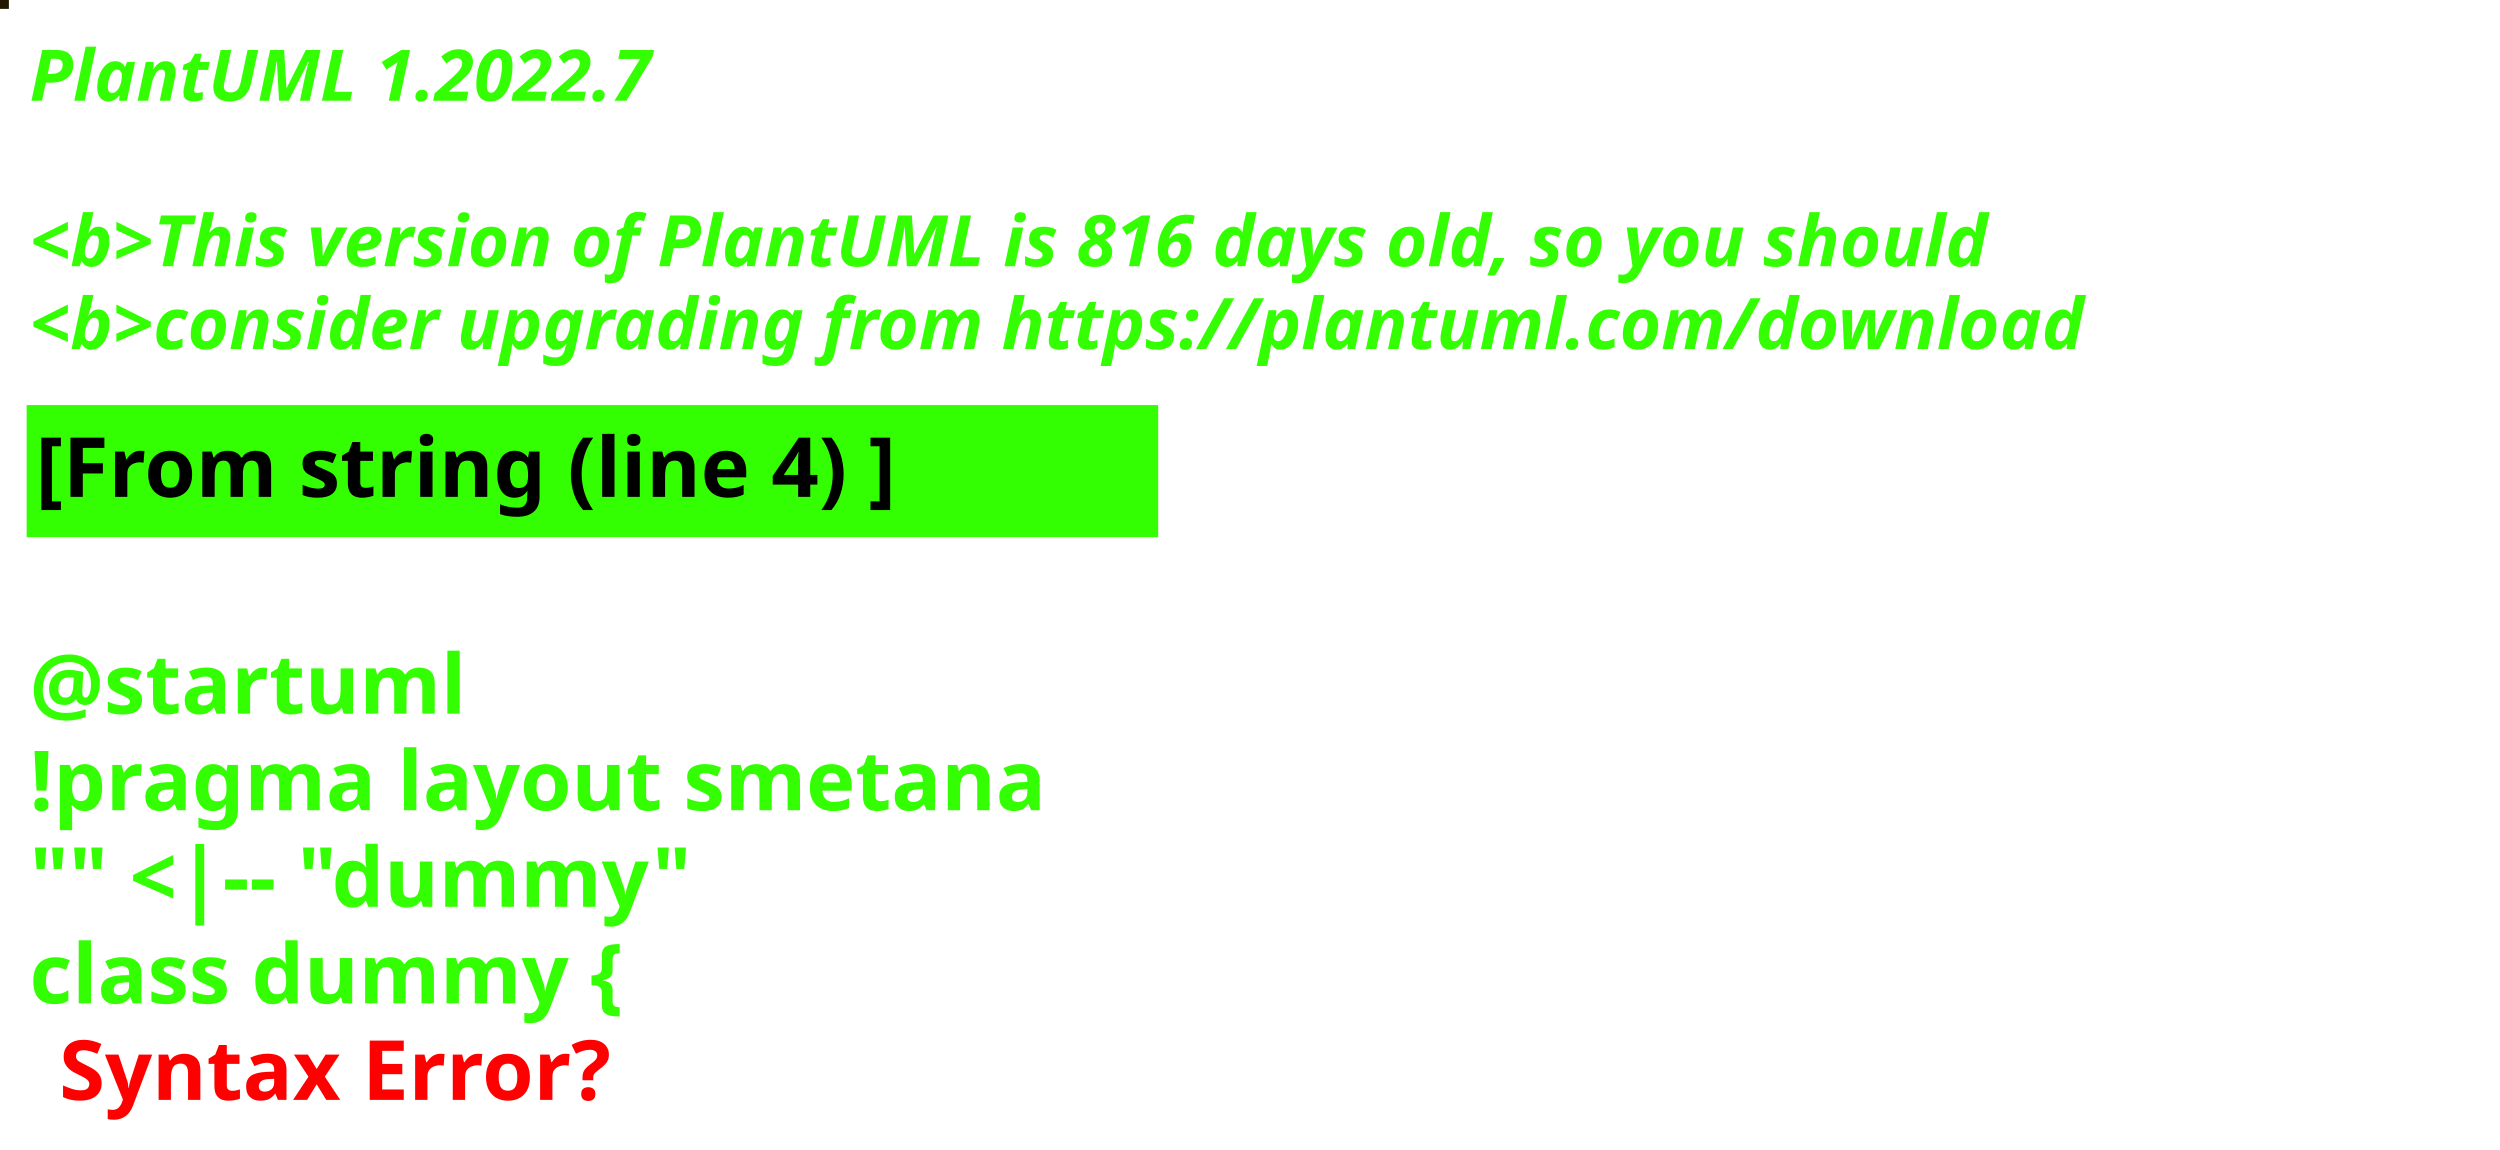
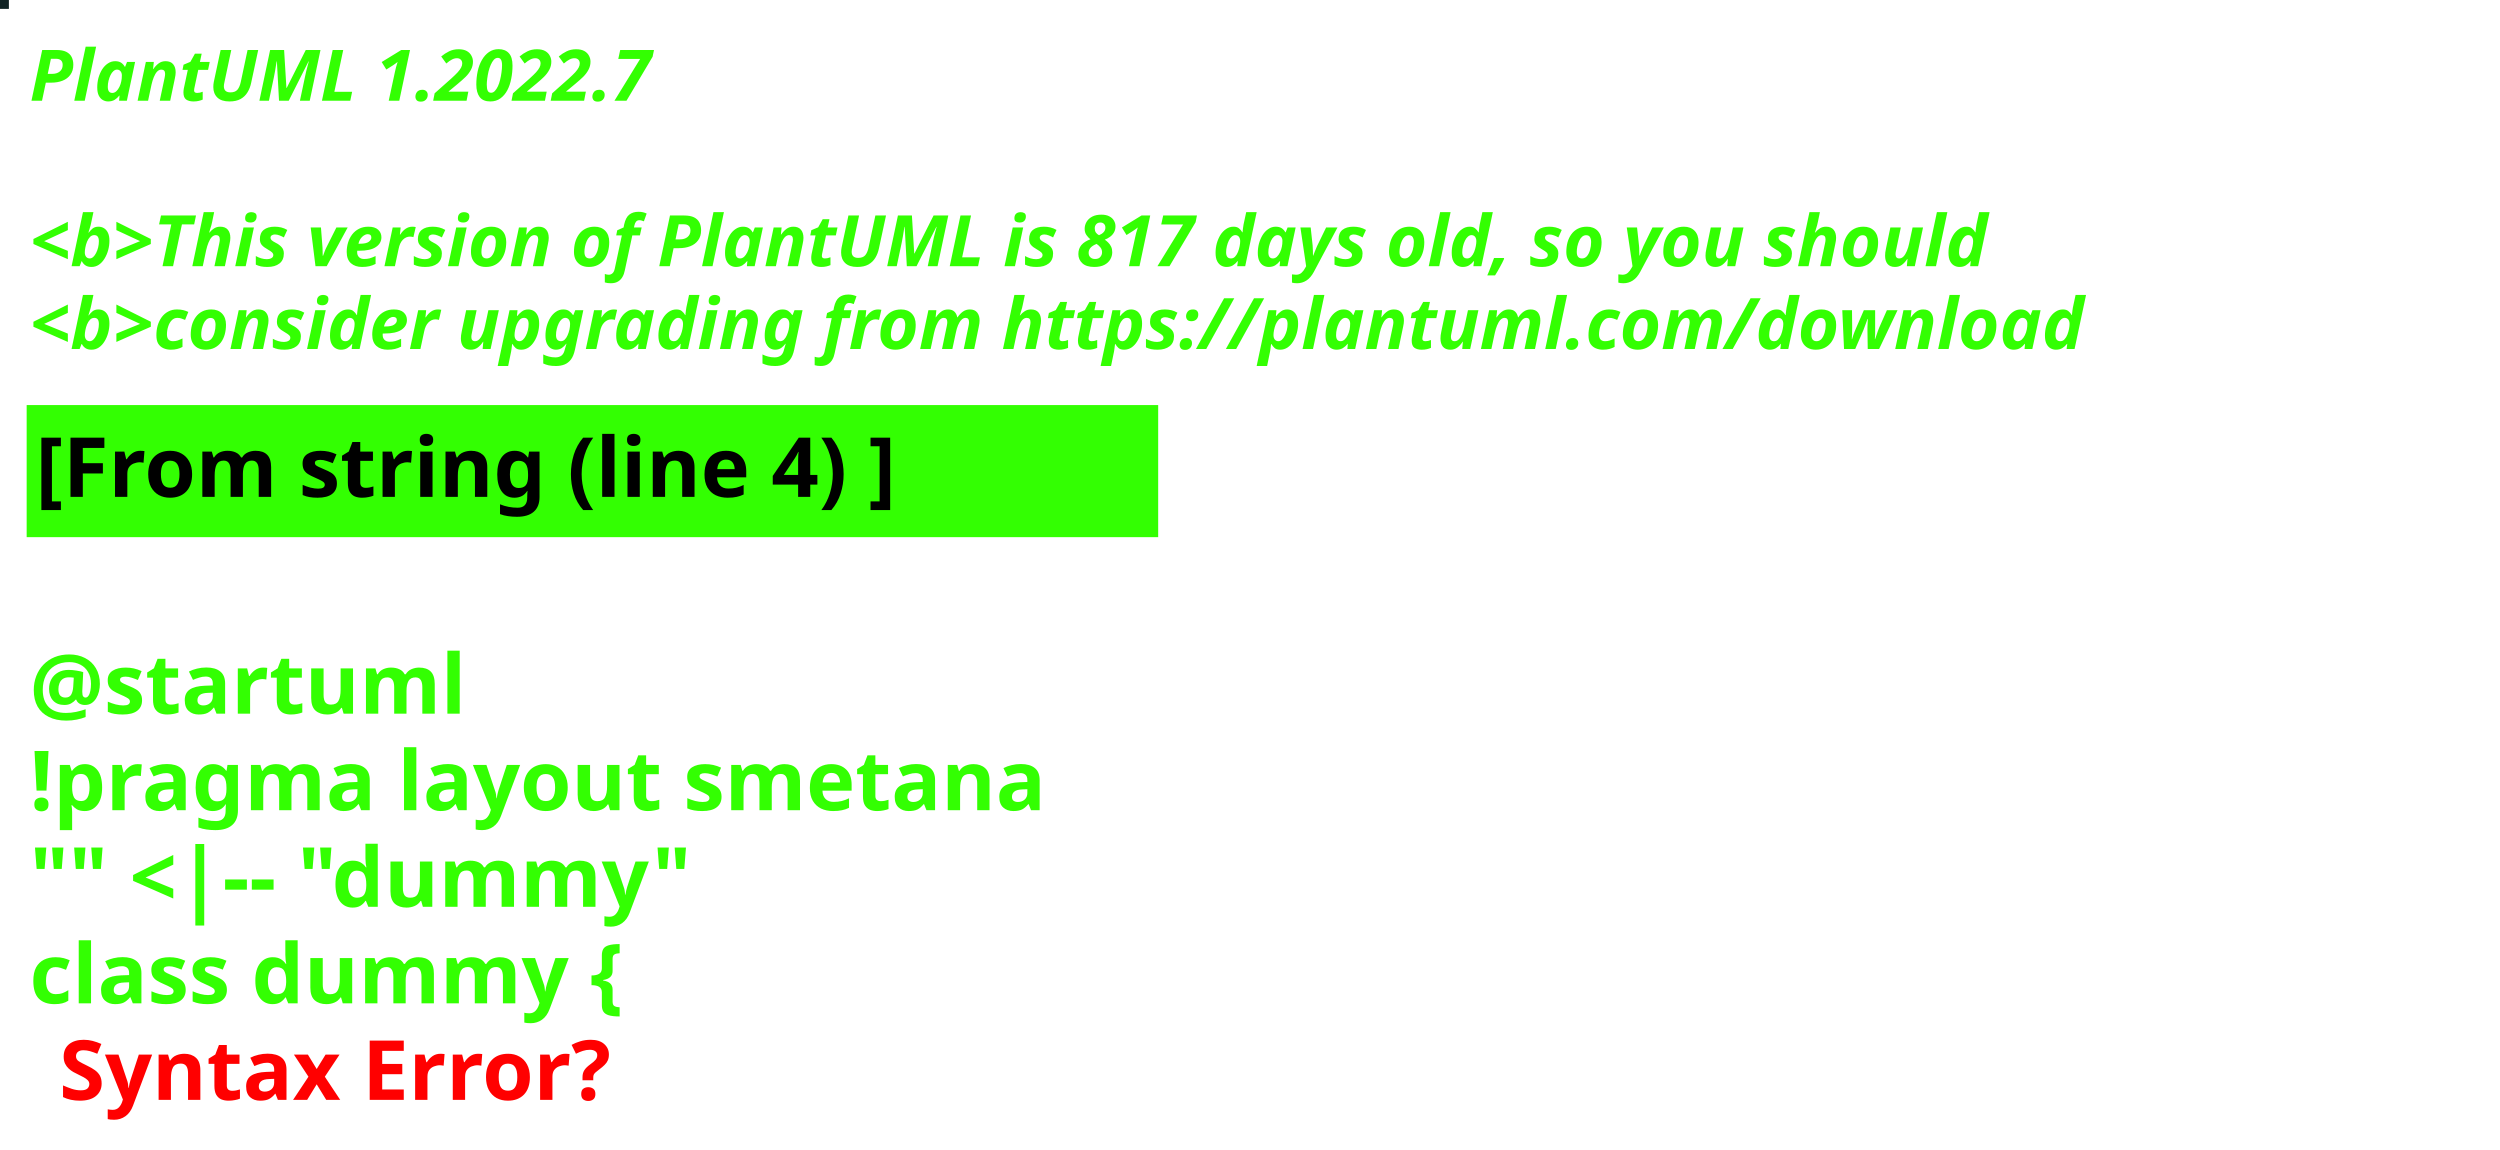
<svg xmlns="http://www.w3.org/2000/svg" contentStyleType="text/css" height="194px" preserveAspectRatio="none" style="width:422px;height:194px;background:#000000;" version="1.1" viewBox="0 0 422 194" width="422px" zoomAndPan="magnify">
  <defs />
  <g>
-     <rect fill="#211A03" height="1" style="stroke:#211A03;stroke-width:1.0;" width="1" x="0" y="0" />
+     <rect fill="#112324" height="1" style="stroke:#112324;stroke-width:1.0;" width="1" x="0" y="0" />
    <text fill="#33FF02" font-family="sans-serif" font-size="12" font-style="italic" font-weight="bold" lengthAdjust="spacing" textLength="127" x="5" y="17">PlantUML 1.2022.7</text>
    <text fill="#33FF02" font-family="sans-serif" font-size="12" font-style="italic" font-weight="bold" lengthAdjust="spacing" textLength="4" x="5" y="30.969"> </text>
-     <text fill="#33FF02" font-family="sans-serif" font-size="12" font-style="italic" font-weight="bold" lengthAdjust="spacing" textLength="399" x="5" y="44.938">&lt;b&gt;This version of PlantUML is 816 days old, so you should</text>
+     <text fill="#33FF02" font-family="sans-serif" font-size="12" font-style="italic" font-weight="bold" lengthAdjust="spacing" textLength="399" x="5" y="44.938">&lt;b&gt;This version of PlantUML is 817 days old, so you should</text>
    <text fill="#33FF02" font-family="sans-serif" font-size="12" font-style="italic" font-weight="bold" lengthAdjust="spacing" textLength="408" x="5" y="58.906">&lt;b&gt;consider upgrading from https://plantuml.com/download</text>
    <rect fill="#33FF02" height="21.297" style="stroke:#33FF02;stroke-width:1.0;" width="190" x="5" y="68.875" />
    <text fill="#000000" font-family="sans-serif" font-size="14" font-weight="bold" lengthAdjust="spacing" textLength="168" x="6" y="83.875">[From string (line 4) ]</text>
    <text fill="#33FF02" font-family="sans-serif" font-size="14" font-weight="bold" lengthAdjust="spacing" textLength="5" x="5" y="104.172"> </text>
    <text fill="#33FF02" font-family="sans-serif" font-size="14" font-weight="bold" lengthAdjust="spacing" textLength="79" x="5" y="120.469">@startuml</text>
    <text fill="#33FF02" font-family="sans-serif" font-size="14" font-weight="bold" lengthAdjust="spacing" textLength="190" x="5" y="136.766">!pragma layout smetana</text>
    <text fill="#33FF02" font-family="sans-serif" font-size="14" font-weight="bold" lengthAdjust="spacing" textLength="124" x="5" y="153.062">"" &lt;|-- "dummy"</text>
    <text fill="#33FF02" font-family="sans-serif" font-size="14" font-weight="bold" lengthAdjust="spacing" text-decoration="wavy underline" textLength="117" x="5" y="169.359">class dummy {</text>
    <text fill="#FF0000" font-family="sans-serif" font-size="14" font-weight="bold" lengthAdjust="spacing" textLength="106" x="10" y="185.656">Syntax Error?</text>
  </g>
</svg>
